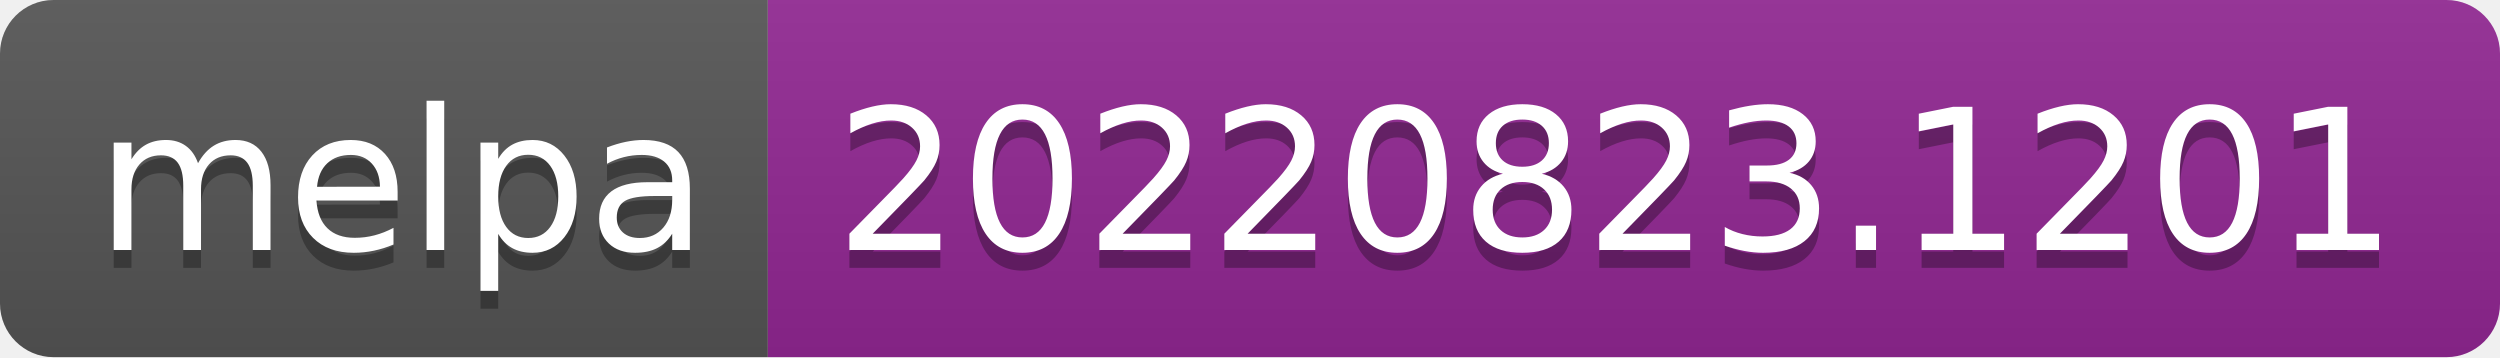
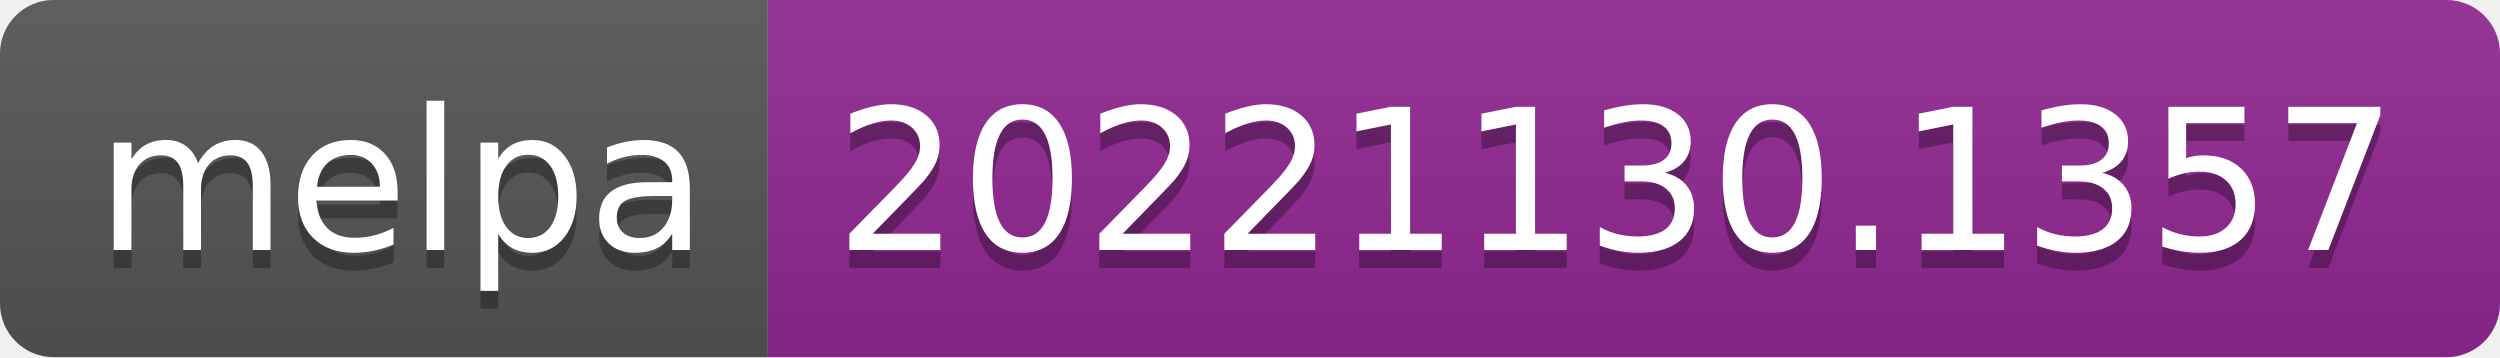
- <svg xmlns="http://www.w3.org/2000/svg" width="140" height="20" role="img" aria-label="melpa: 20220823.1201">
+ <svg xmlns="http://www.w3.org/2000/svg" width="140" height="20" role="img" aria-label="melpa: 20221130.1357">
  <linearGradient id="s" x2="0" y2="100%">
    <stop offset="0" stop-color="#bbb" stop-opacity=".1" />
    <stop offset="1" stop-opacity=".1" />
  </linearGradient>
  <clipPath id="r">
    <rect width="140" height="20" rx="3" fill="#fff" />
  </clipPath>
  <g clip-path="url(#r)">
    <rect width="43" height="20" fill="#555" />
    <rect x="43" width="97" height="20" fill="#922793" />
    <rect width="140" height="20" fill="url(#s)" />
  </g>
  <g fill="#fff" text-anchor="middle" font-family="Verdana,Geneva,DejaVu Sans,sans-serif" text-rendering="geometricPrecision" font-size="110">
    <text aria-hidden="true" x="225" y="150" fill="#010101" fill-opacity=".3" transform="scale(.1)" textLength="330">melpa</text>
    <text x="225" y="140" transform="scale(.1)" fill="#fff" textLength="330">melpa</text>
-     <text aria-hidden="true" x="905" y="150" fill="#010101" fill-opacity=".3" transform="scale(.1)" textLength="870">20220823.1201</text>
-     <text x="905" y="140" transform="scale(.1)" fill="#fff" textLength="870">20220823.1201</text>
+     <text aria-hidden="true" x="905" y="150" fill="#010101" fill-opacity=".3" transform="scale(.1)" textLength="870">20221130.1357</text>
+     <text x="905" y="140" transform="scale(.1)" fill="#fff" textLength="870">20221130.1357</text>
  </g>
</svg>
